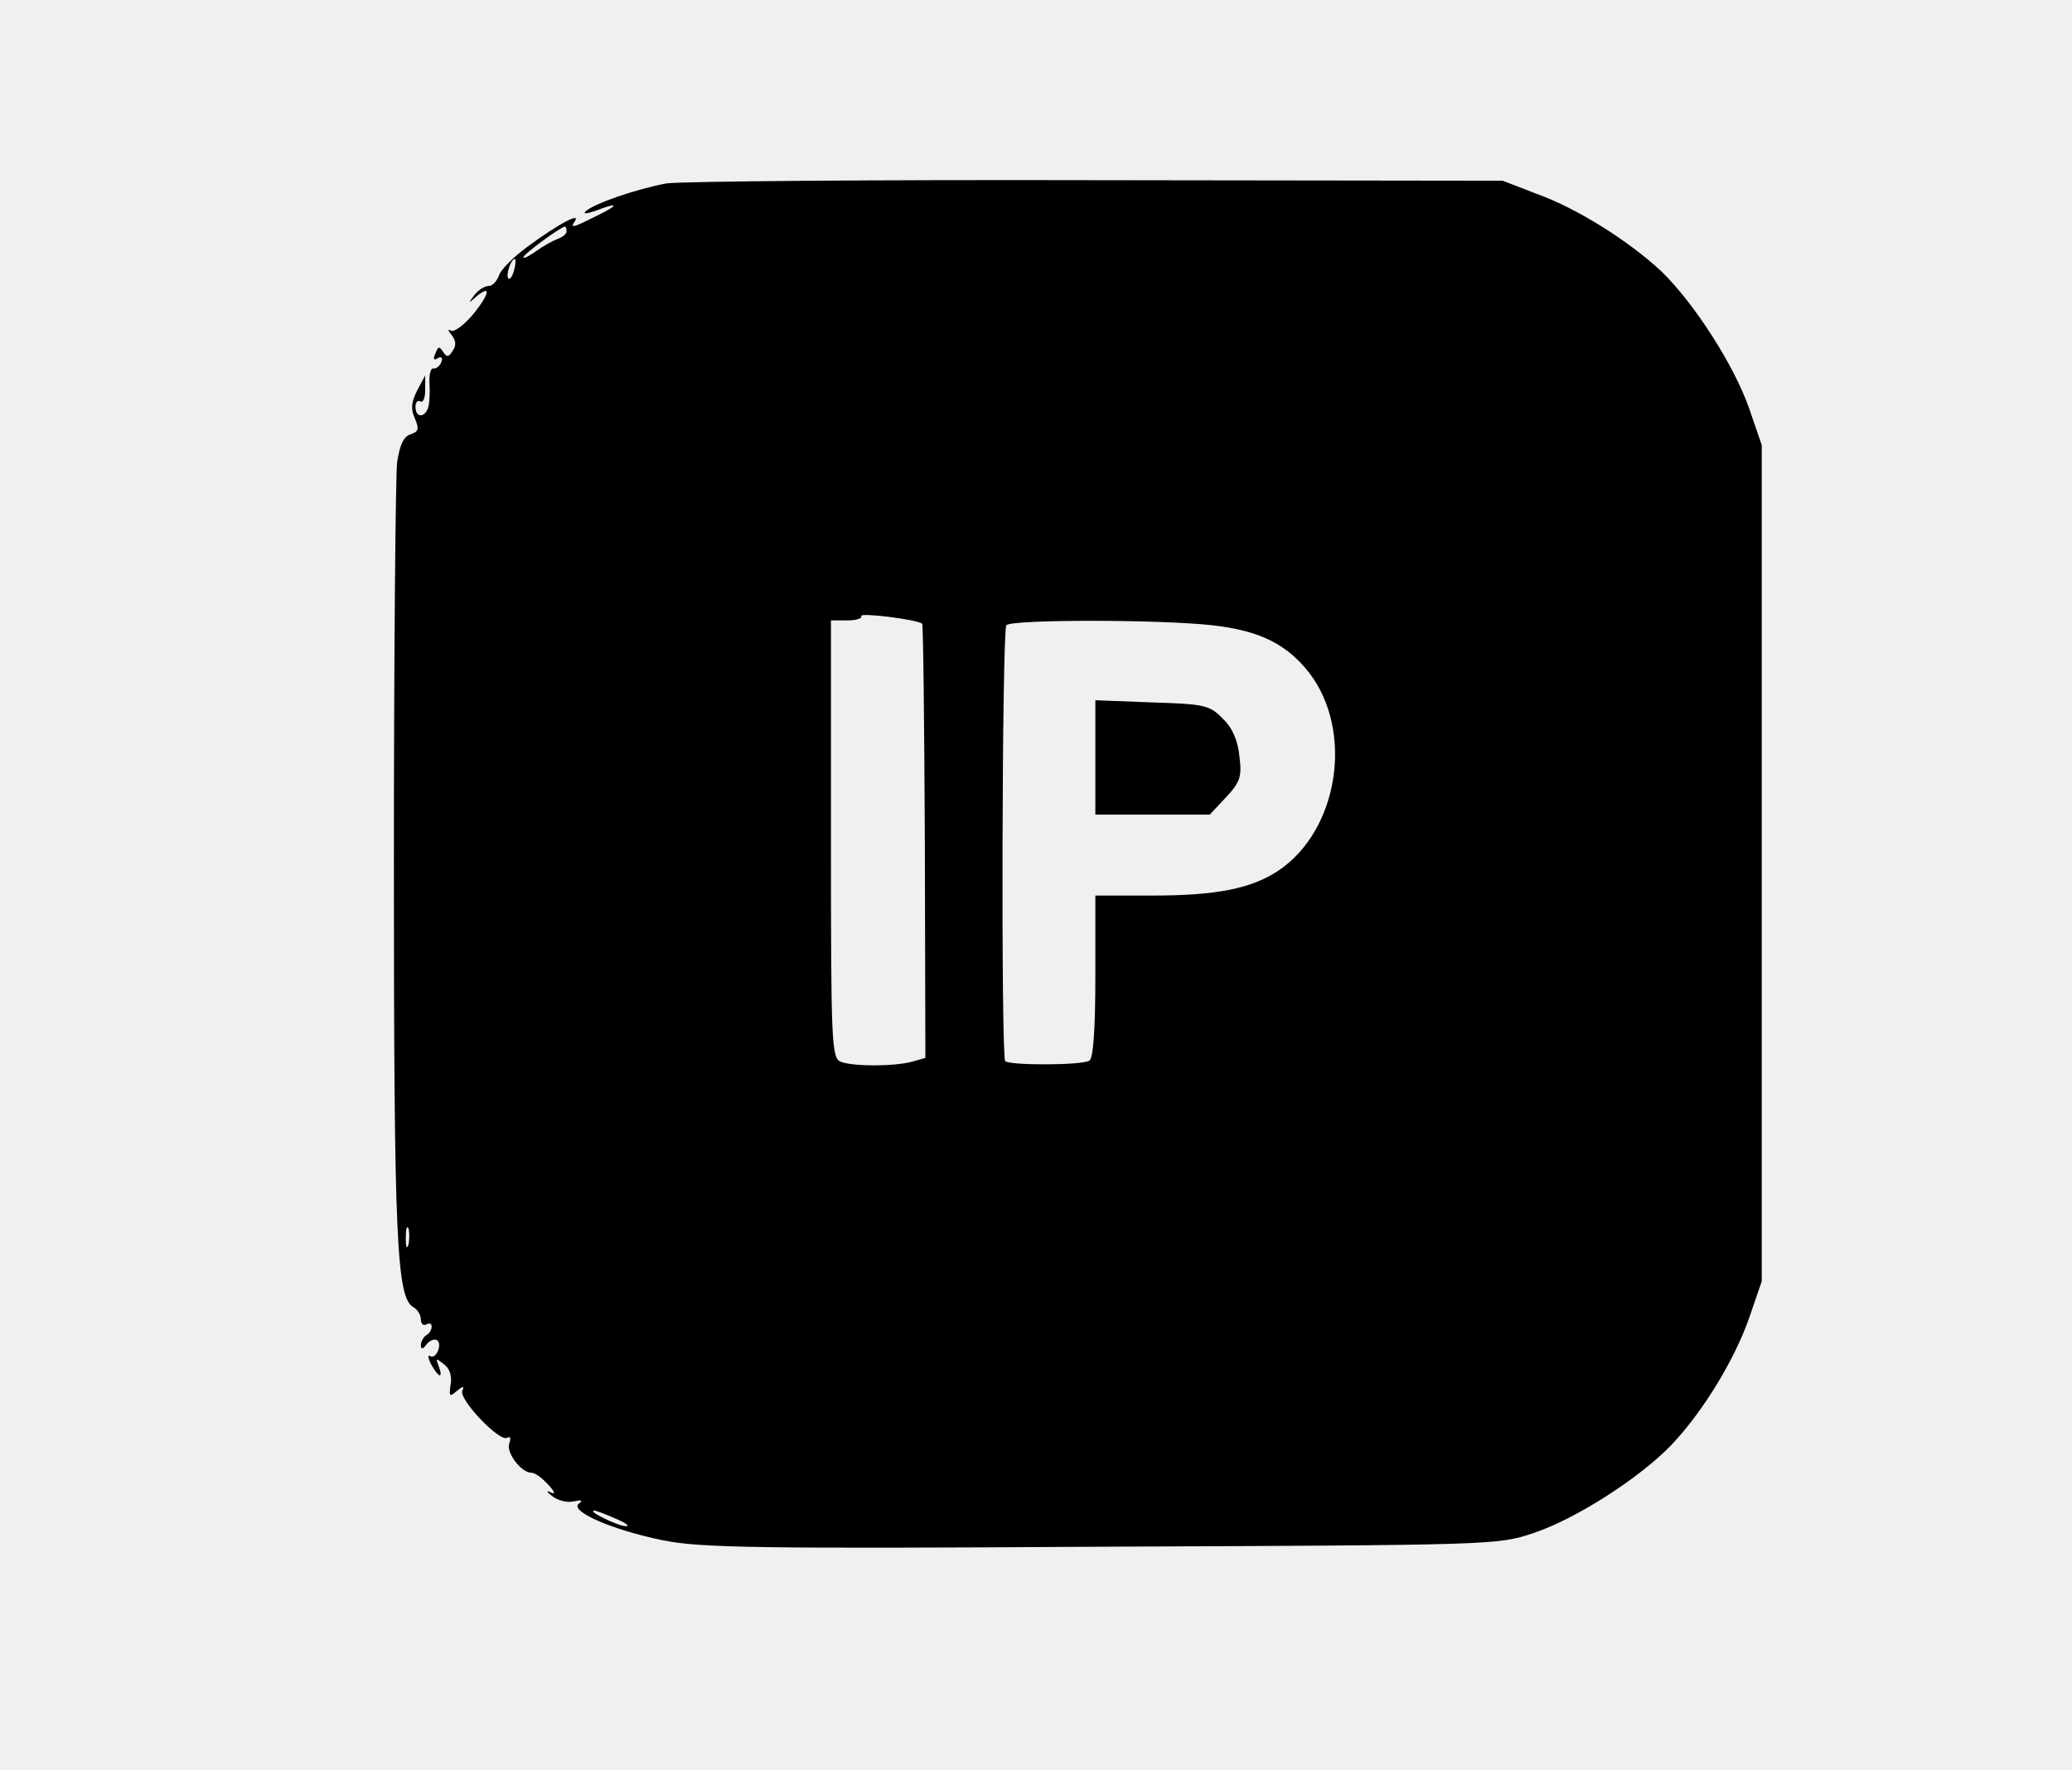
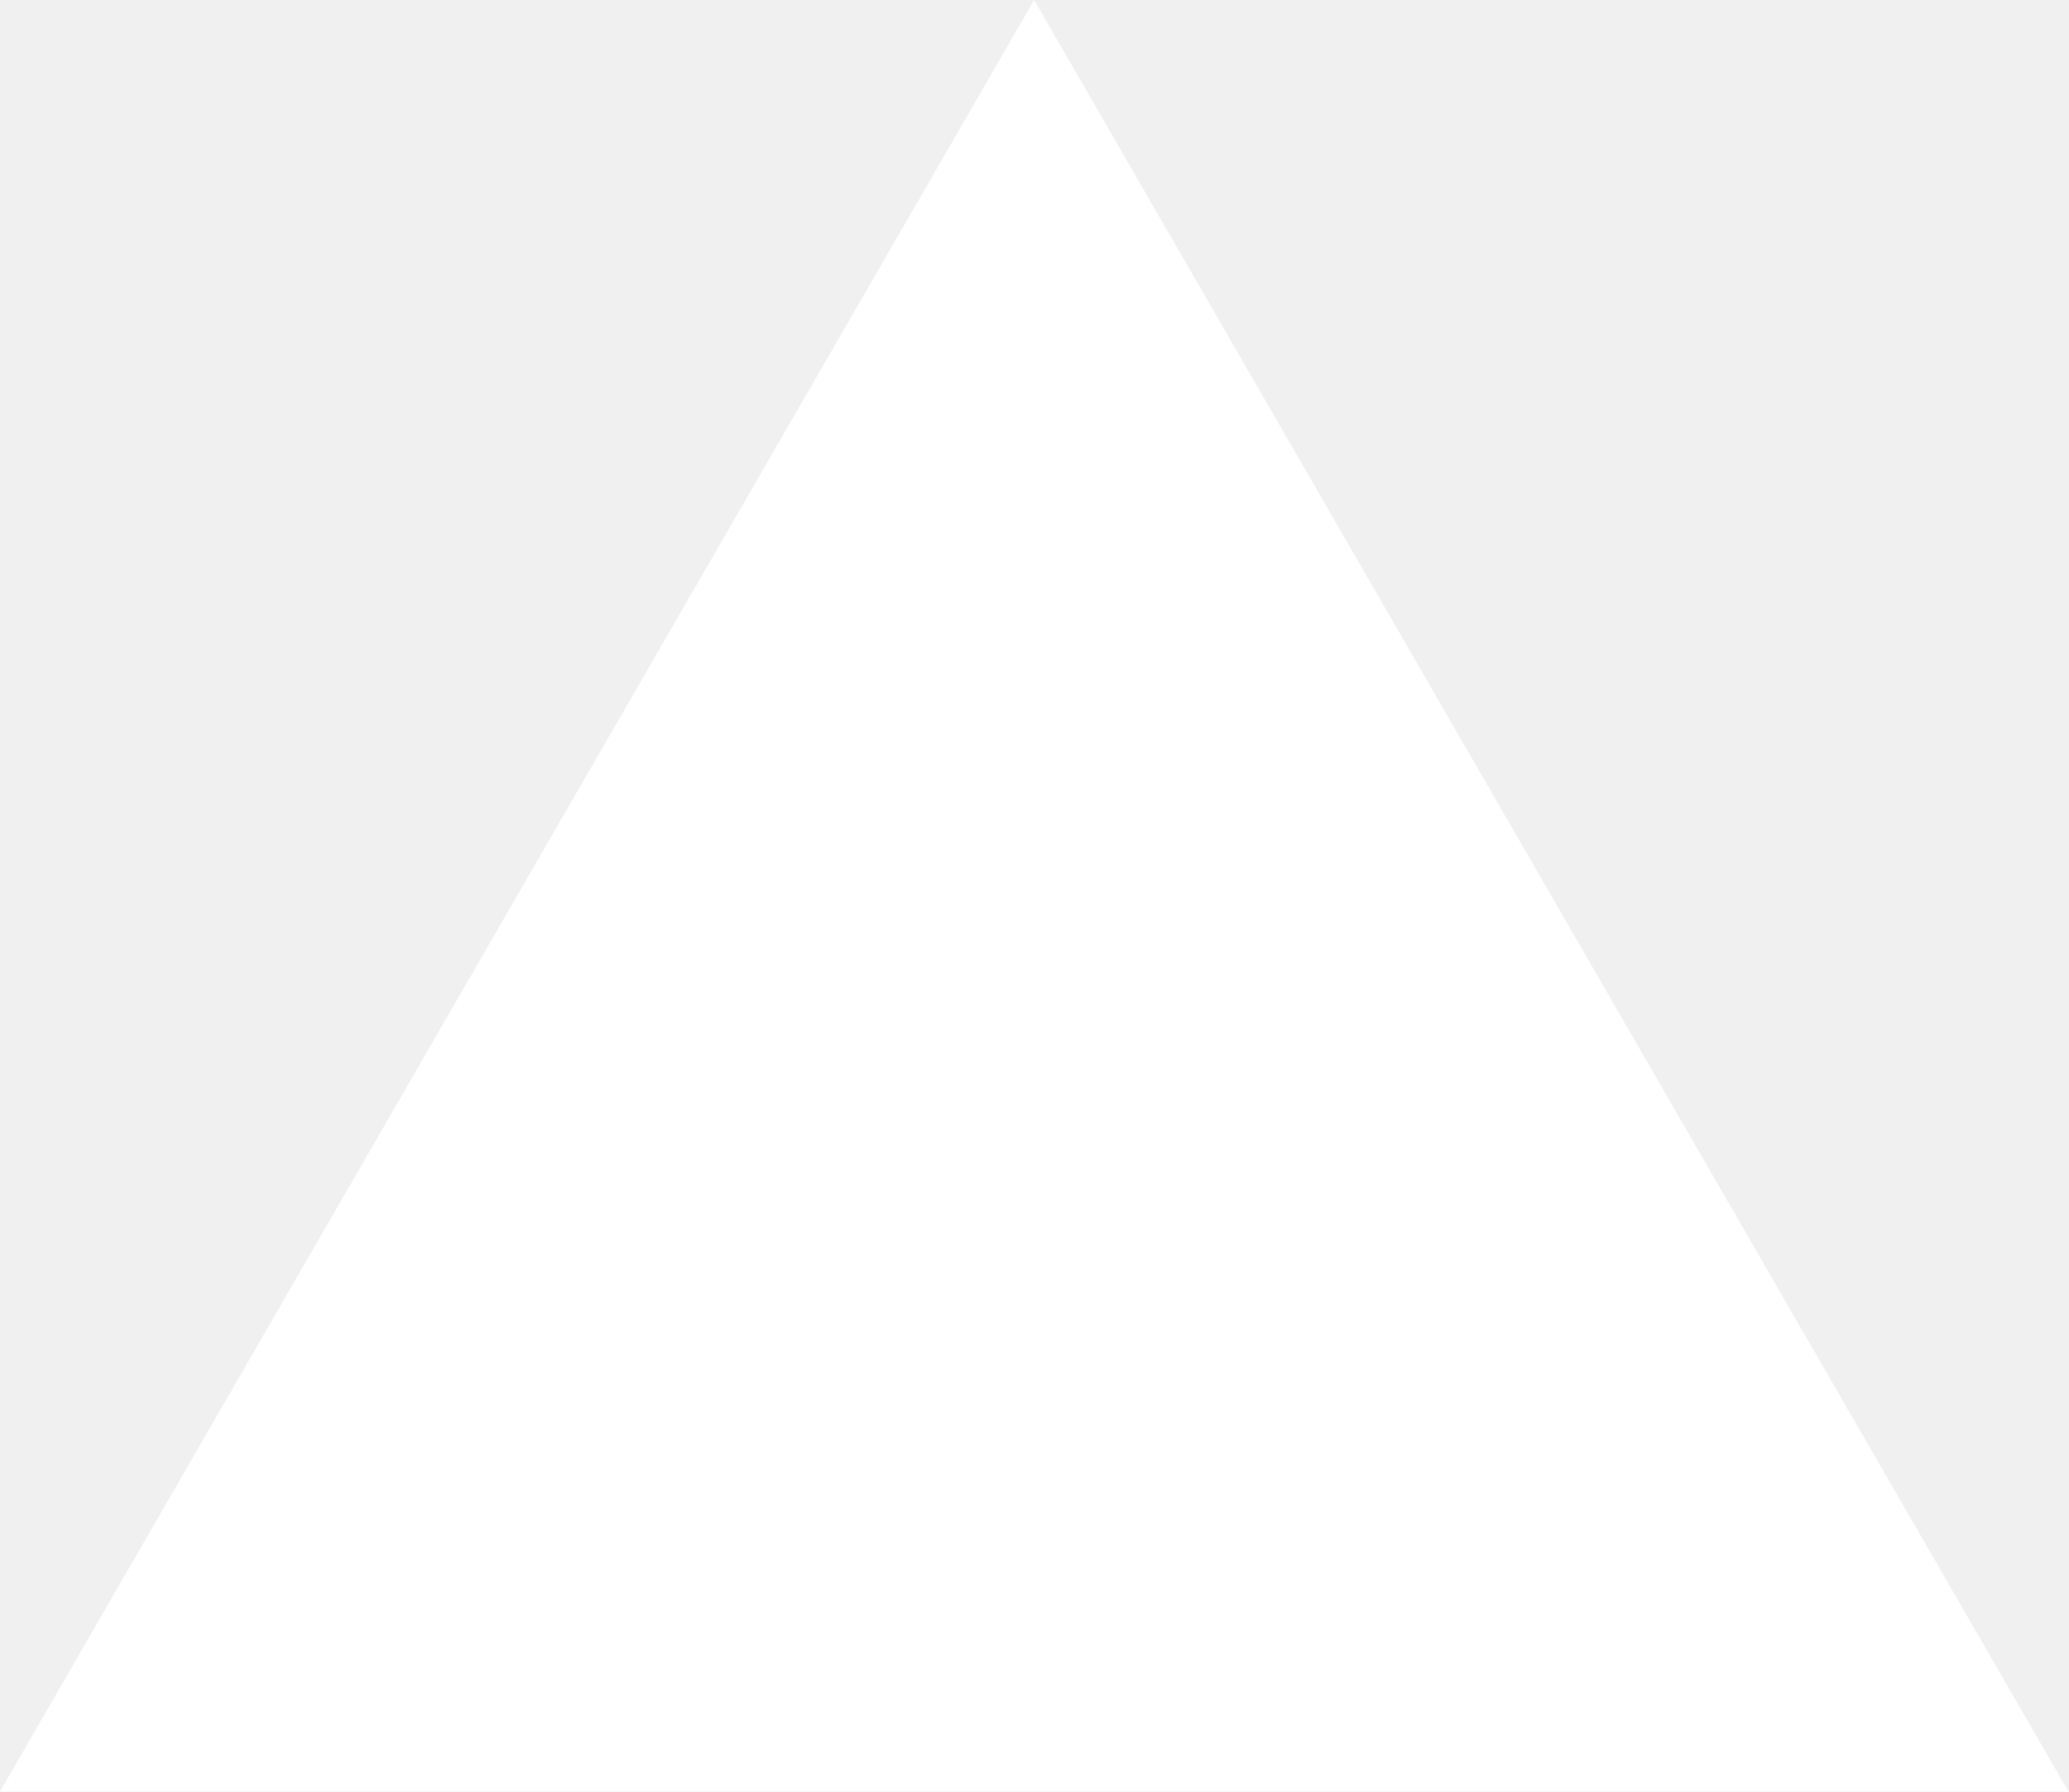
- <svg xmlns="http://www.w3.org/2000/svg" version="1.0" width="384pt" height="328pt" viewBox="0 0 384 328" preserveAspectRatio="xMidYMid meet">
-   <g transform="translate(0,328) scale(0.1,-0.1)" fill="#000000" stroke="none">
-     <path d="M1235 2940 c-54 -10 -134 -37 -150 -52 -5 -5 3 -4 18 1 44 17 46 12 3 -9 -46 -23 -50 -24 -40 -9 9 15 -31 -6 -88 -48 -26 -19 -50 -43 -53 -53 -4 -11 -12 -20 -19 -20 -8 0 -20 -8 -27 -17 -11 -15 -11 -16 1 -5 30 26 29 10 -1 -28 -18 -22 -37 -36 -43 -33 -7 4 -6 1 1 -8 8 -10 9 -20 2 -29 -7 -12 -11 -13 -18 -2 -7 11 -9 10 -14 -3 -5 -10 -3 -14 4 -9 7 4 10 1 7 -7 -3 -8 -10 -13 -15 -12 -5 1 -8 -12 -7 -29 1 -17 0 -37 -3 -45 -7 -18 -23 -17 -23 3 0 8 4 13 9 10 5 -3 9 6 9 21 l0 27 -15 -28 c-11 -22 -12 -34 -4 -52 8 -19 7 -24 -8 -29 -13 -4 -20 -19 -25 -52 -3 -25 -6 -359 -6 -743 0 -701 5 -805 36 -823 8 -4 14 -15 14 -23 0 -8 5 -12 10 -9 6 3 10 2 10 -4 0 -5 -4 -13 -10 -16 -5 -3 -10 -12 -10 -18 0 -8 3 -8 8 -2 13 18 30 15 25 -5 -3 -11 -10 -17 -15 -14 -6 4 -5 -3 1 -15 14 -25 23 -28 14 -3 -6 15 -5 15 10 3 11 -8 15 -23 12 -38 -3 -22 -2 -23 12 -11 11 9 14 9 10 1 -9 -15 69 -97 83 -88 6 3 7 -1 4 -10 -7 -17 22 -55 41 -55 7 0 20 -10 31 -22 13 -14 14 -19 4 -14 -8 4 -7 1 3 -7 10 -8 28 -13 40 -10 15 3 18 2 10 -4 -19 -14 62 -49 155 -68 69 -14 170 -16 813 -12 725 3 735 3 800 25 79 26 197 102 256 163 59 62 118 159 145 237 l23 67 0 775 0 775 -23 67 c-28 81 -103 197 -163 255 -60 56 -156 117 -232 144 l-62 24 -750 1 c-412 1 -772 -2 -800 -6z m-185 -89 c0 -5 -8 -11 -17 -14 -10 -4 -28 -14 -40 -23 -13 -9 -23 -14 -23 -11 0 6 70 57 77 57 2 0 3 -4 3 -9z m-97 -71 c-3 -12 -8 -19 -11 -16 -5 6 5 36 12 36 2 0 2 -9 -1 -20z m756 -656 c2 -2 4 -183 5 -404 l1 -401 -25 -7 c-33 -9 -110 -9 -132 0 -17 7 -18 36 -18 413 l0 405 31 0 c16 0 28 4 25 8 -4 7 102 -6 113 -14z m538 -3 c88 -10 138 -35 180 -89 82 -108 54 -291 -58 -366 -50 -33 -114 -46 -233 -46 l-106 0 0 -149 c0 -102 -4 -152 -11 -157 -15 -9 -147 -9 -156 -1 -8 8 -6 795 2 808 8 11 283 11 382 0z m-1490 -1148 c-3 -10 -5 -4 -5 12 0 17 2 24 5 18 2 -7 2 -21 0 -30z m384 -508 c19 -8 27 -14 19 -14 -14 0 -72 28 -59 29 4 0 22 -7 40 -15z" />
-     <path d="M2030 1876 l0 -106 106 0 106 0 30 32 c26 28 30 38 25 76 -3 30 -13 53 -31 70 -24 25 -34 27 -131 30 l-105 4 0 -106z" />
-   </g>
+ <svg xmlns="http://www.w3.org/2000/svg" fill="none" viewBox="0 0 1155 1000">
+   <path d="m577.3 0 577.4 1000H0z" fill="#fff" />
</svg>
